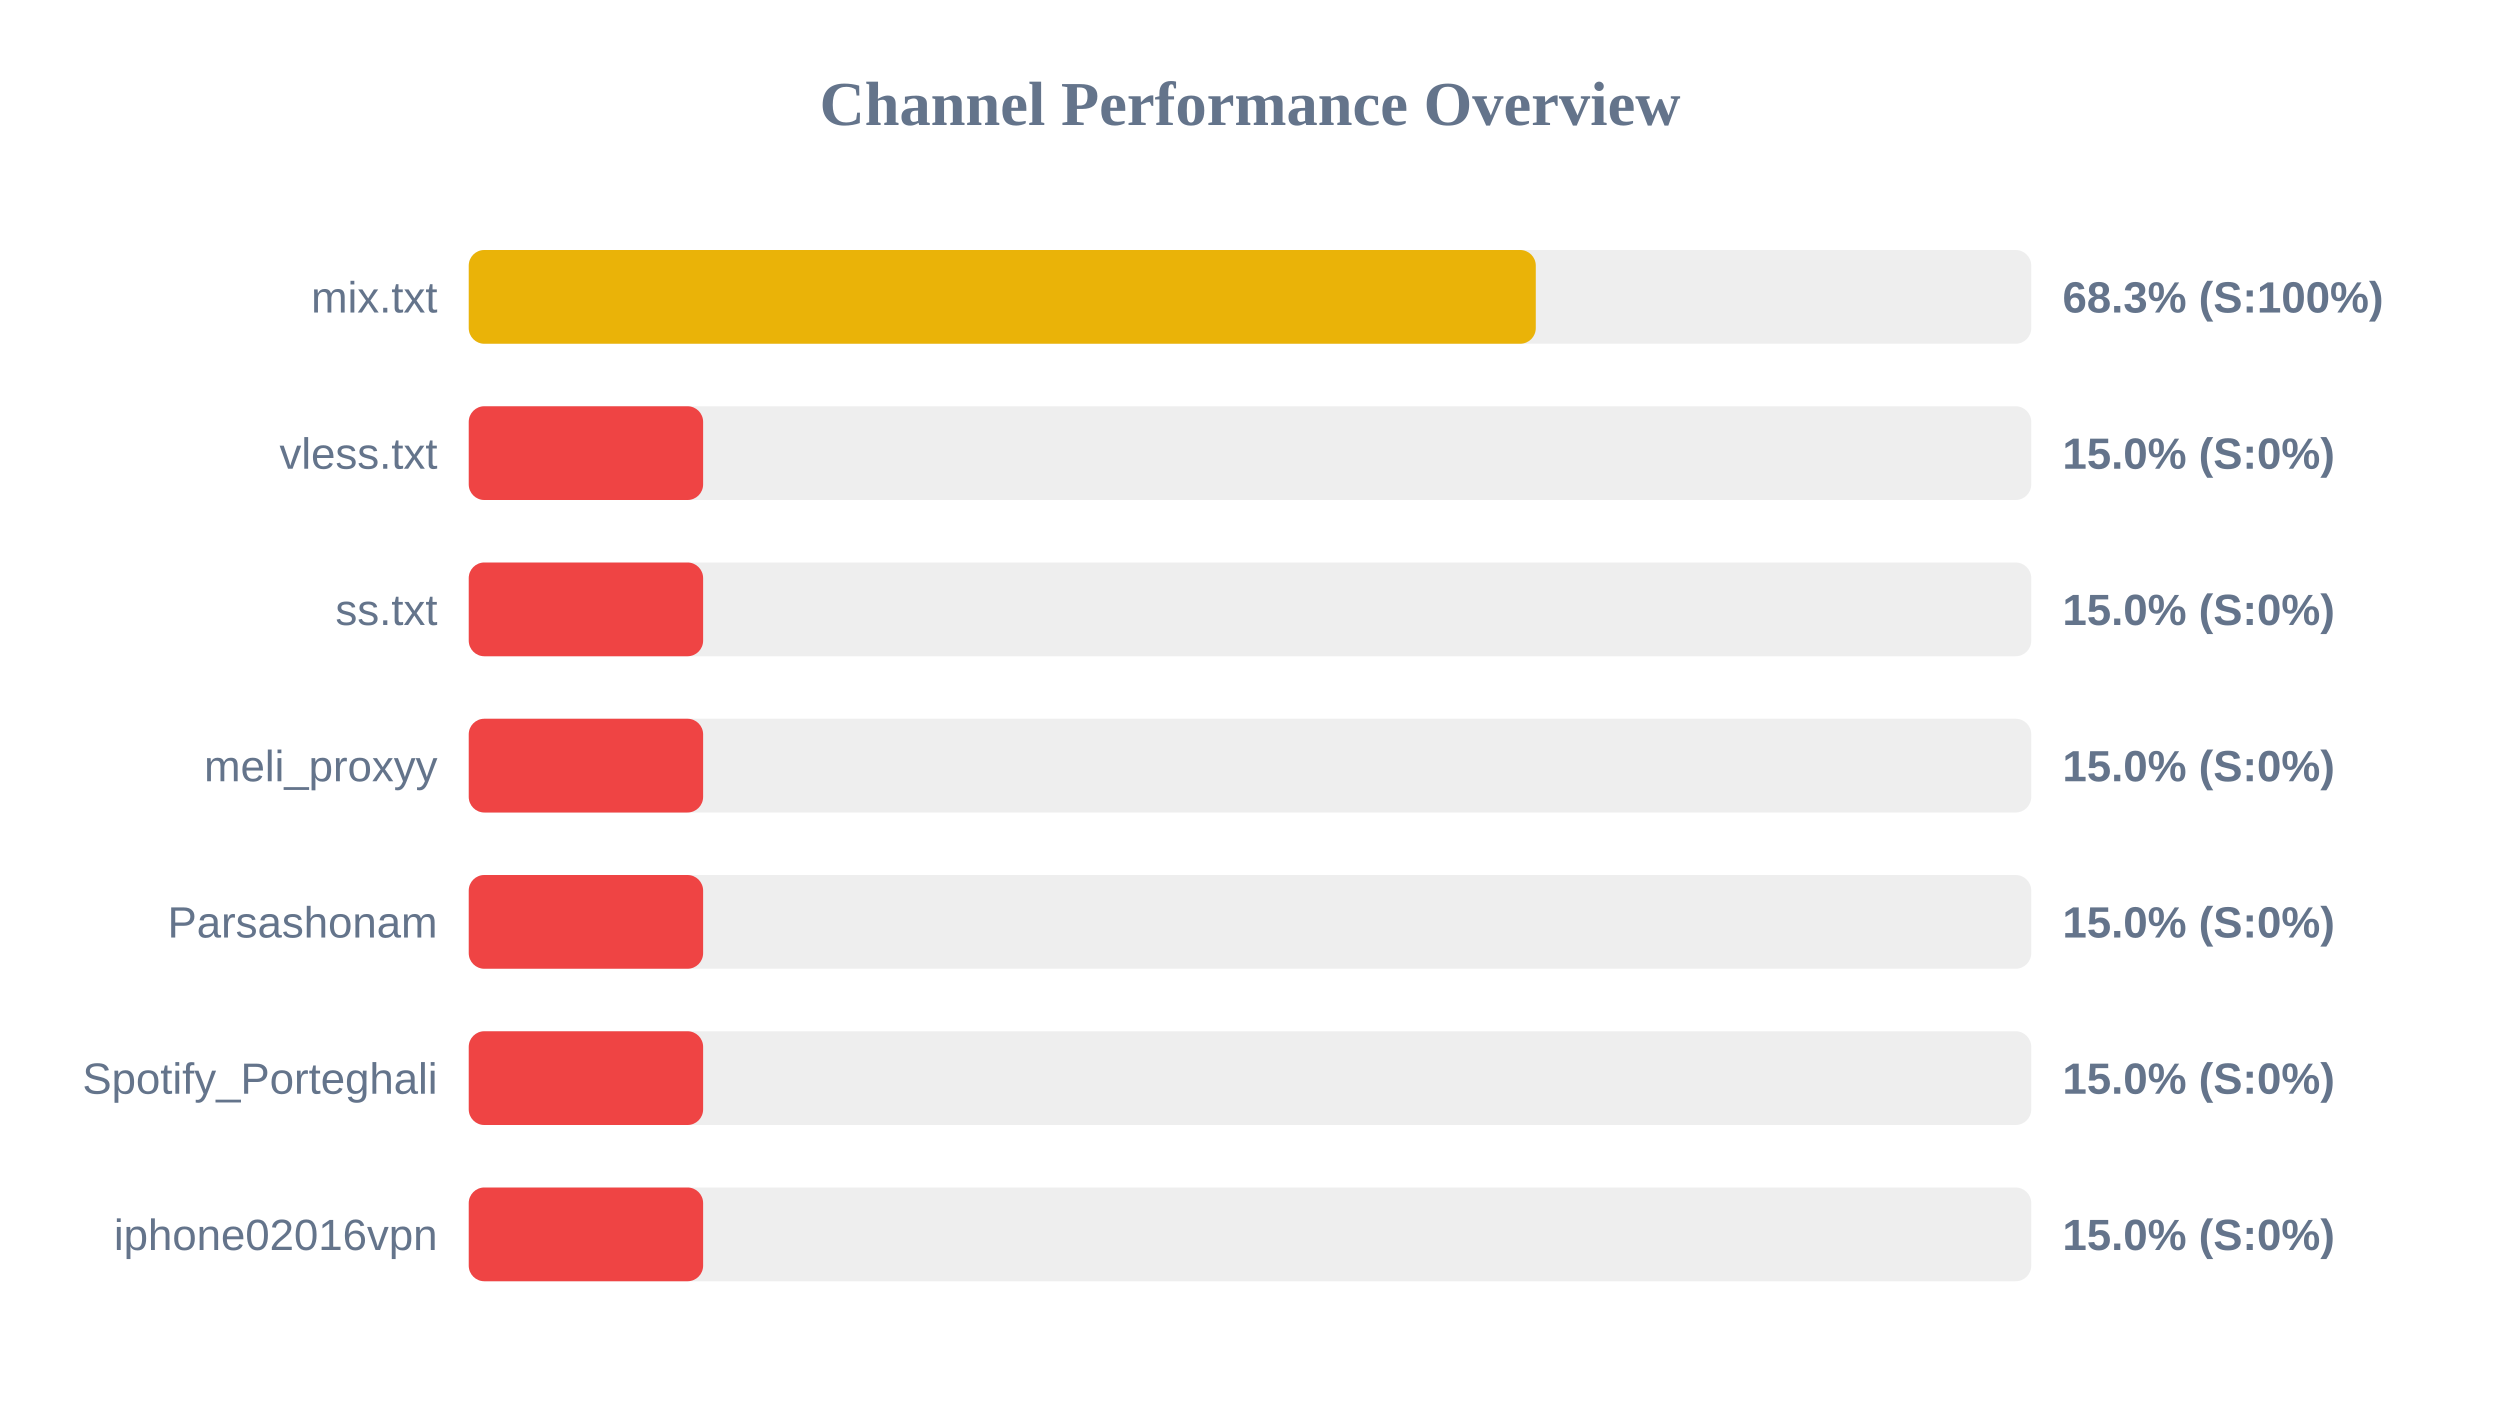
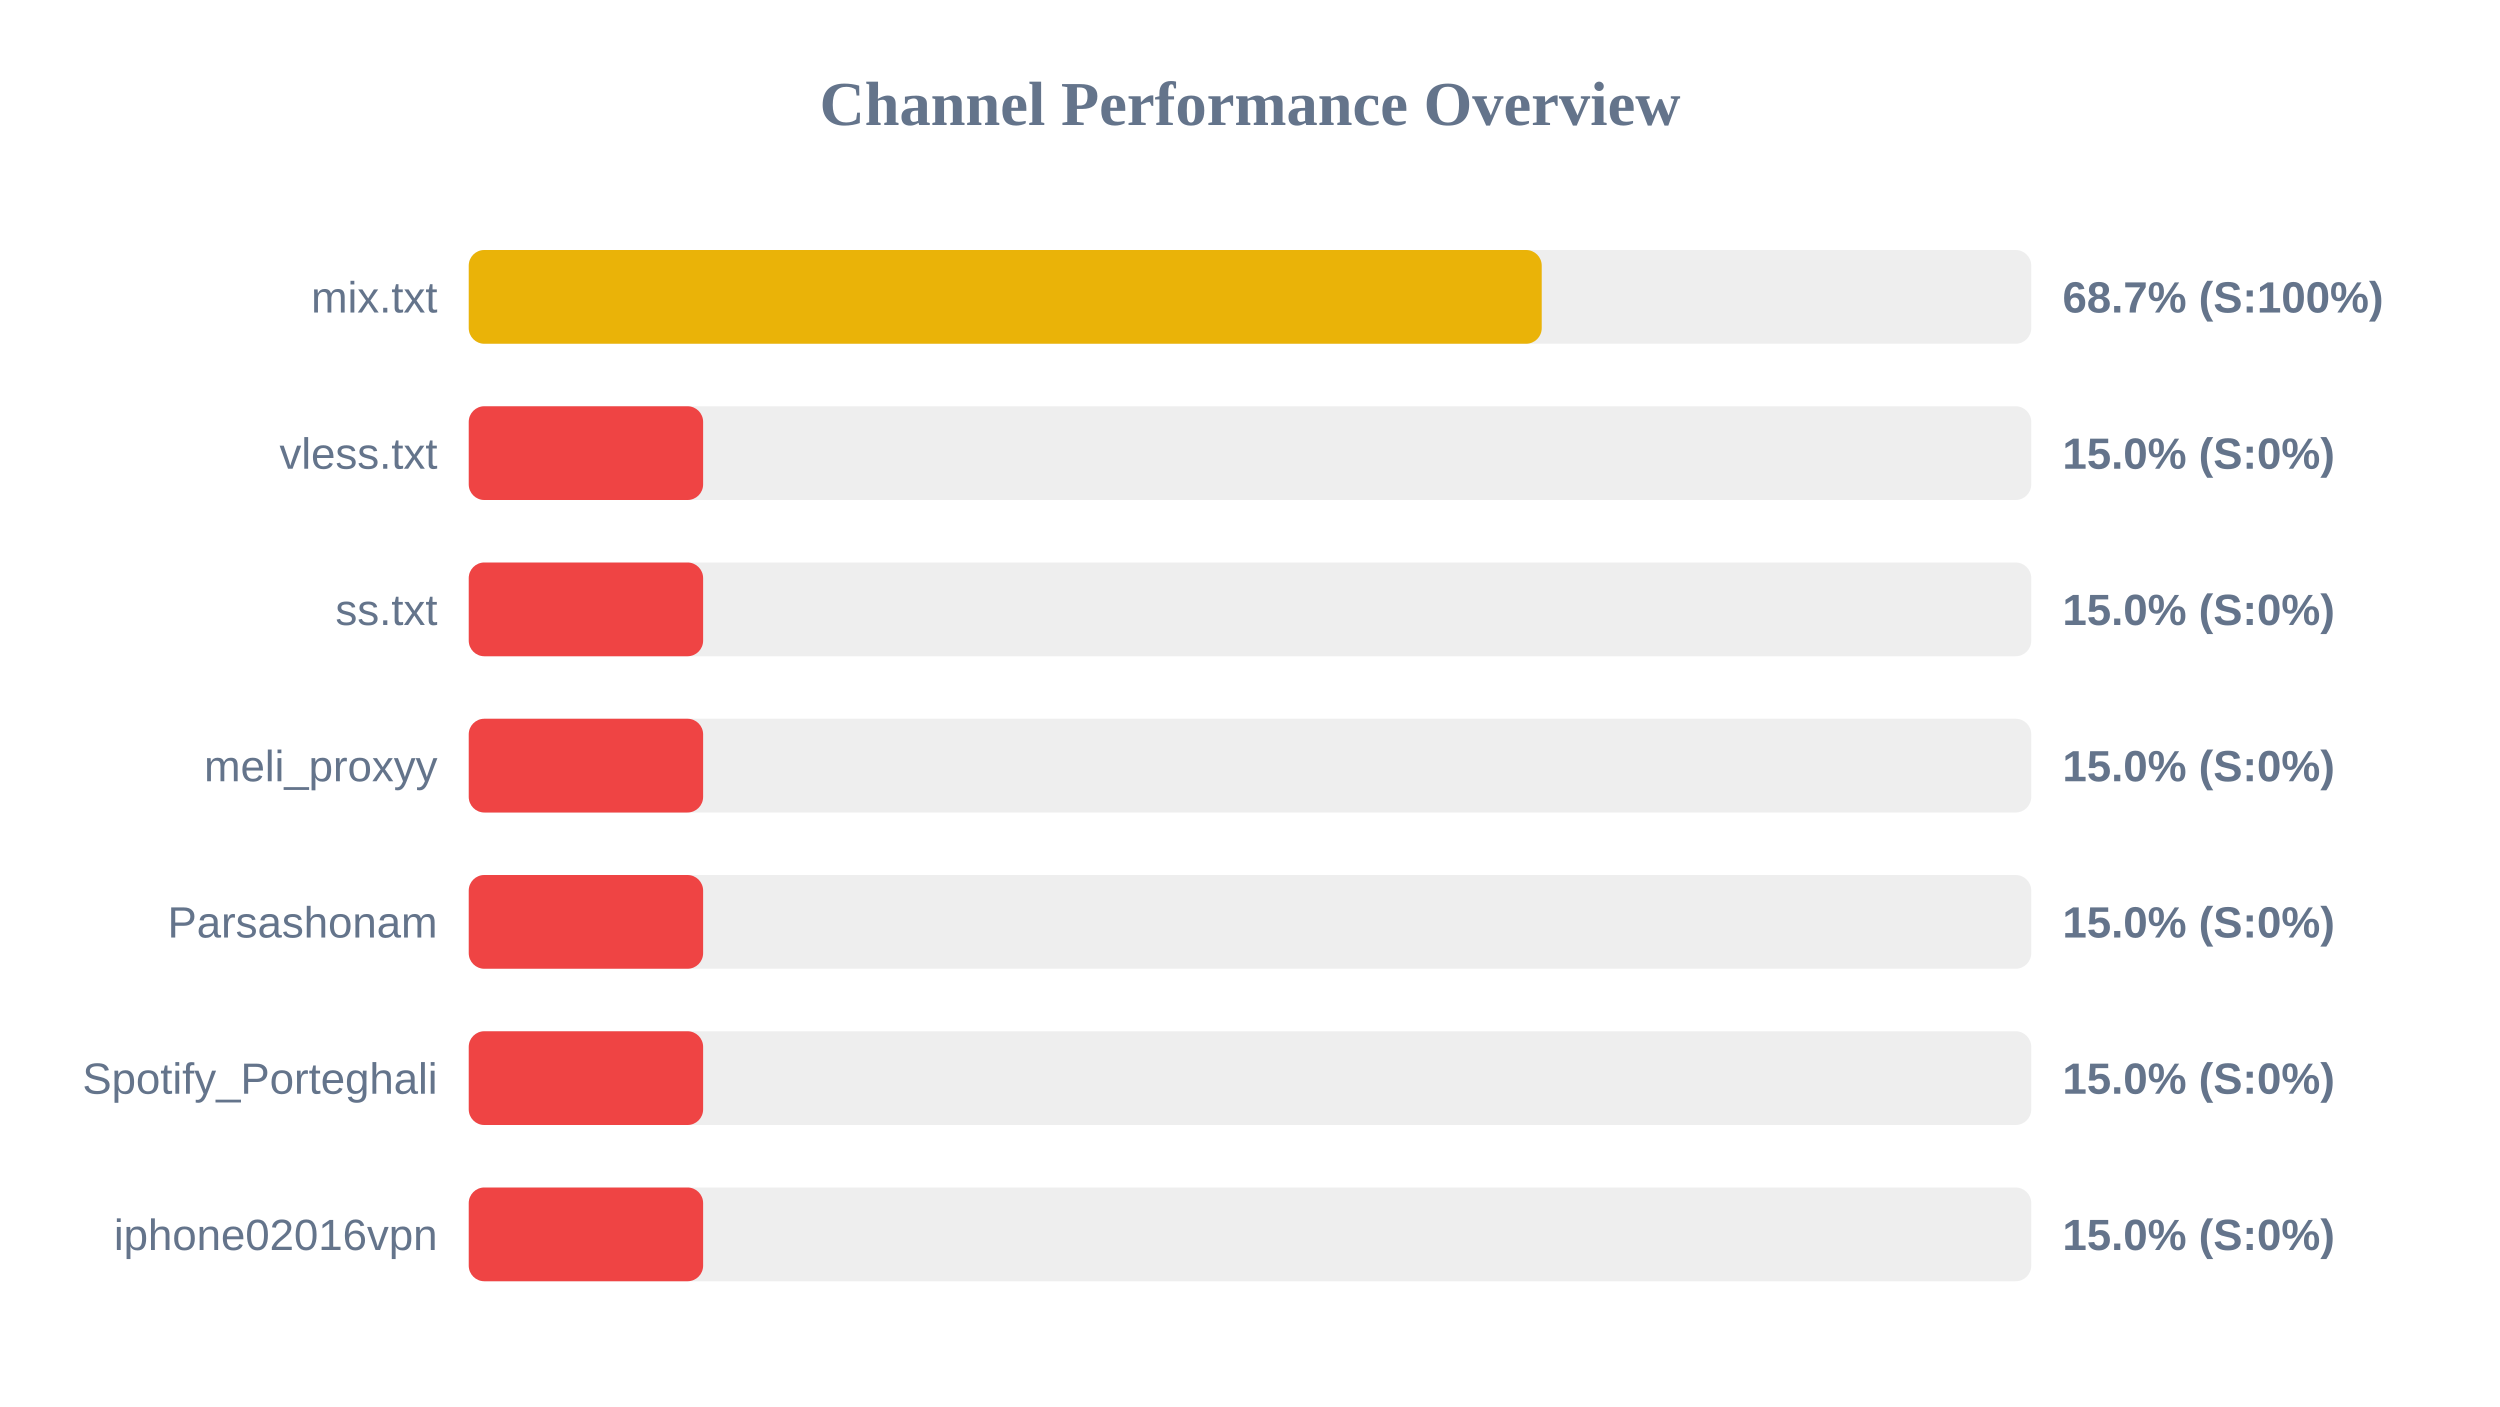
<svg xmlns="http://www.w3.org/2000/svg" width="800" height="450" version="1.1">
  <style>
        .row { font: 14px Arial; fill: #64748b; }
        .score { font: bold 14px Arial; fill: #64748b; }
    </style>
  <text x="400" y="40" text-anchor="middle" font-size="20px" font-weight="bold" fill="#64748b">Channel Performance Overview</text>
  <rect x="150" y="80" width="500" height="30" fill="#eee" rx="5" />
-   <rect x="150" y="80" width="341.45" height="30" fill="#eab308" rx="5" />
+   <rect x="150" y="80" width="343.35" height="30" fill="#eab308" rx="5" />
  <text x="140" y="100" text-anchor="end" class="row">mix.txt</text>
-   <text x="660" y="100" text-anchor="start" class="score">68.3% (S:100%)</text>
+   <text x="660" y="100" text-anchor="start" class="score">68.7% (S:100%)</text>
  <rect x="150" y="130" width="500" height="30" fill="#eee" rx="5" />
  <rect x="150" y="130" width="75.0" height="30" fill="#ef4444" rx="5" />
  <text x="140" y="150" text-anchor="end" class="row">vless.txt</text>
  <text x="660" y="150" text-anchor="start" class="score">15.0% (S:0%)</text>
  <rect x="150" y="180" width="500" height="30" fill="#eee" rx="5" />
  <rect x="150" y="180" width="75.0" height="30" fill="#ef4444" rx="5" />
  <text x="140" y="200" text-anchor="end" class="row">ss.txt</text>
  <text x="660" y="200" text-anchor="start" class="score">15.0% (S:0%)</text>
  <rect x="150" y="230" width="500" height="30" fill="#eee" rx="5" />
  <rect x="150" y="230" width="75.0" height="30" fill="#ef4444" rx="5" />
  <text x="140" y="250" text-anchor="end" class="row">meli_proxyy</text>
  <text x="660" y="250" text-anchor="start" class="score">15.0% (S:0%)</text>
  <rect x="150" y="280" width="500" height="30" fill="#eee" rx="5" />
  <rect x="150" y="280" width="75.0" height="30" fill="#ef4444" rx="5" />
  <text x="140" y="300" text-anchor="end" class="row">Parsashonam</text>
  <text x="660" y="300" text-anchor="start" class="score">15.0% (S:0%)</text>
  <rect x="150" y="330" width="500" height="30" fill="#eee" rx="5" />
  <rect x="150" y="330" width="75.0" height="30" fill="#ef4444" rx="5" />
  <text x="140" y="350" text-anchor="end" class="row">Spotify_Porteghali</text>
  <text x="660" y="350" text-anchor="start" class="score">15.0% (S:0%)</text>
  <rect x="150" y="380" width="500" height="30" fill="#eee" rx="5" />
  <rect x="150" y="380" width="75.0" height="30" fill="#ef4444" rx="5" />
  <text x="140" y="400" text-anchor="end" class="row">iphone02016vpn</text>
  <text x="660" y="400" text-anchor="start" class="score">15.0% (S:0%)</text>
</svg>
